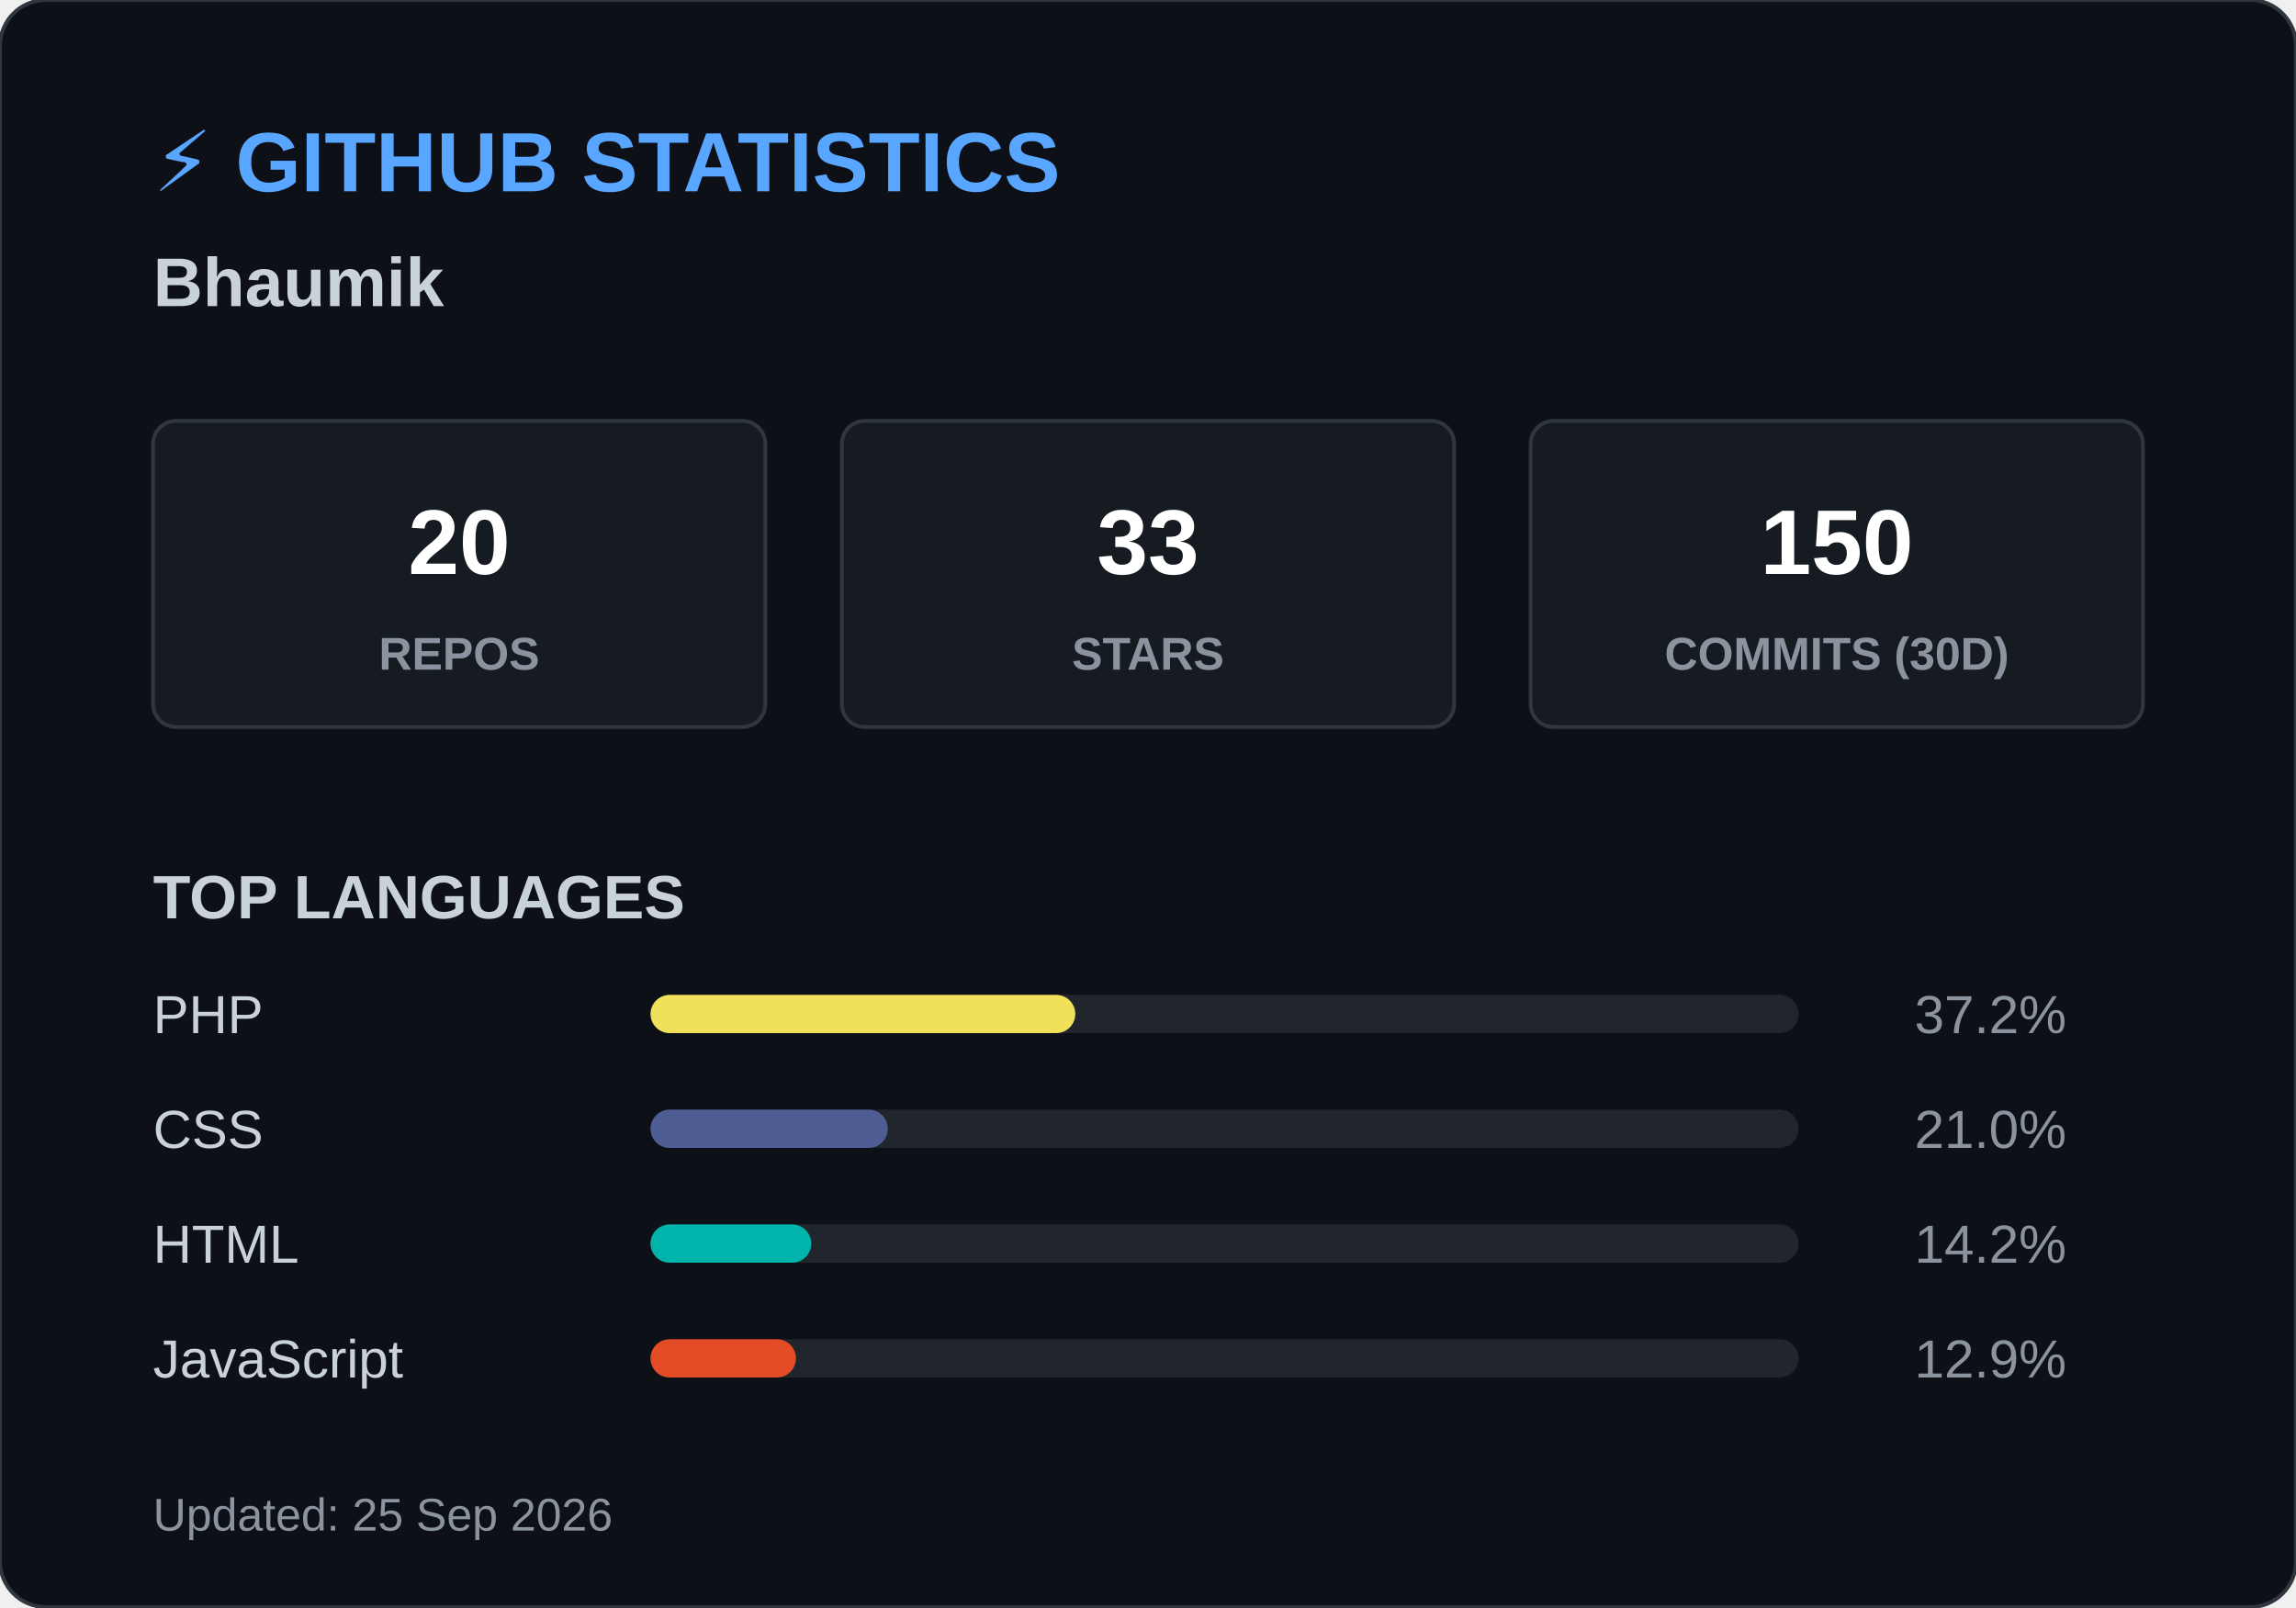
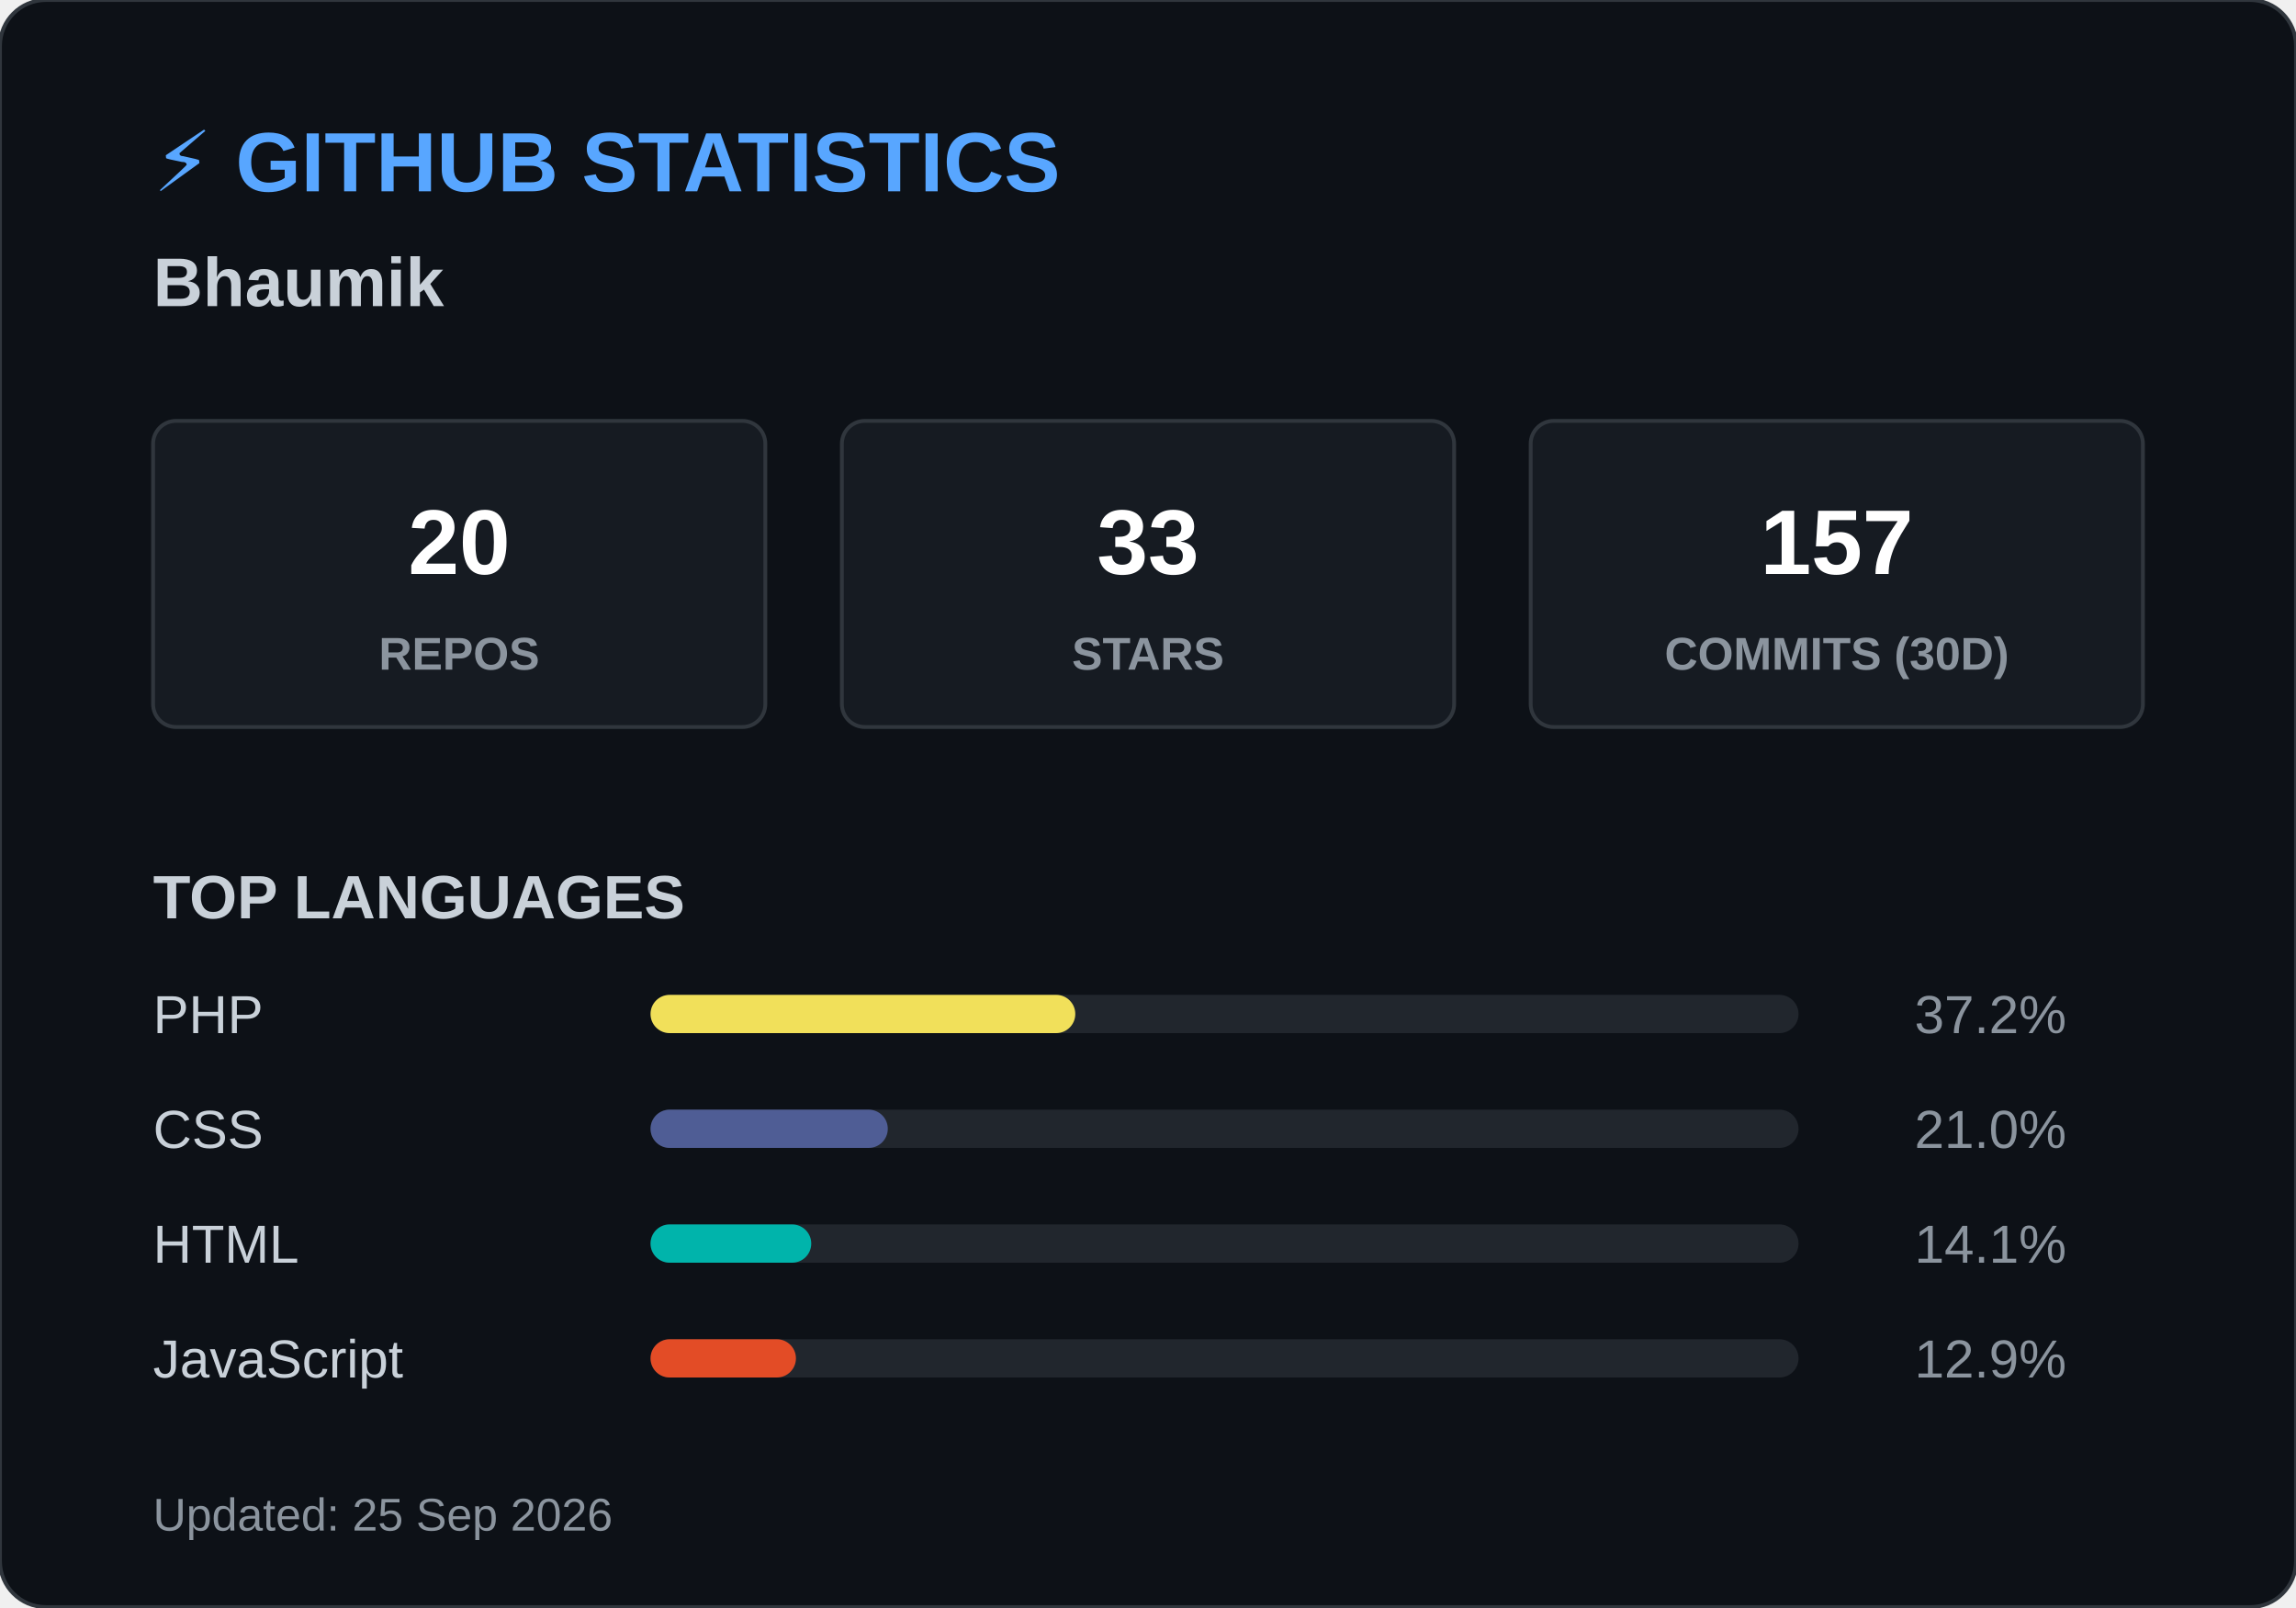
<svg xmlns="http://www.w3.org/2000/svg" width="600" height="420">
  <style>
        .header { font: bold 22px 'Segoe UI', Arial, sans-serif; fill: #58a6ff; }
        .name { font: bold 18px 'Segoe UI', Arial, sans-serif; fill: #c9d1d9; }
        .box { fill: #161b22; stroke: #30363d; stroke-width: 1; rx: 6; }
        .box-num { font: bold 24px 'Segoe UI', Arial, sans-serif; fill: #ffffff; }
        .box-text { font: 12px 'Segoe UI', Arial, sans-serif; fill: #8b949e; font-weight: bold; }
        .title { font: bold 16px 'Segoe UI', Arial, sans-serif; fill: #c9d1d9; }
        .lang-text { font: 14px 'Segoe UI', Arial, sans-serif; fill: #c9d1d9; }
        .lang-pct { font: 14px 'Segoe UI', Arial, sans-serif; fill: #8b949e; text-anchor: end; }
        .footer { font: 12px 'Segoe UI', Arial, sans-serif; fill: #8b949e; }
    </style>
  <rect width="600" height="420" rx="12" fill="#0d1117" stroke="#30363d" stroke-width="1" />
  <text x="40" y="50" class="header">⚡ GITHUB STATISTICS</text>
  <text x="40" y="80" class="name">Bhaumik </text>
  <rect x="40" y="110" width="160" height="80" class="box" />
  <text x="120" y="150" class="box-num" text-anchor="middle">20</text>
  <text x="120" y="175" class="box-text" text-anchor="middle">REPOS</text>
  <rect x="220" y="110" width="160" height="80" class="box" />
  <text x="300" y="150" class="box-num" text-anchor="middle">33</text>
  <text x="300" y="175" class="box-text" text-anchor="middle">STARS</text>
  <rect x="400" y="110" width="160" height="80" class="box" />
-   <text x="480" y="150" class="box-num" text-anchor="middle">150</text>
+   <text x="480" y="150" class="box-num" text-anchor="middle">157</text>
  <text x="480" y="175" class="box-text" text-anchor="middle">COMMITS (30D)</text>
  <text x="40" y="240" class="title">TOP LANGUAGES</text>
  <text x="40" y="270" class="lang-text">PHP</text>
  <rect x="170" y="260" width="300" height="10" rx="5" fill="#21262d" />
  <rect x="170" y="260" width="111" height="10" rx="5" fill="#f1e05a" />
  <text x="540" y="270" class="lang-pct">37.2%</text>
  <text x="40" y="300" class="lang-text">CSS</text>
  <rect x="170" y="290" width="300" height="10" rx="5" fill="#21262d" />
  <rect x="170" y="290" width="62" height="10" rx="5" fill="#4F5D95" />
  <text x="540" y="300" class="lang-pct">21.0%</text>
  <text x="40" y="330" class="lang-text">HTML</text>
  <rect x="170" y="320" width="300" height="10" rx="5" fill="#21262d" />
  <rect x="170" y="320" width="42" height="10" rx="5" fill="#00B4AB" />
-   <text x="540" y="330" class="lang-pct">14.2%</text>
+   <text x="540" y="330" class="lang-pct">14.1%</text>
  <text x="40" y="360" class="lang-text">JavaScript</text>
  <rect x="170" y="350" width="300" height="10" rx="5" fill="#21262d" />
  <rect x="170" y="350" width="38" height="10" rx="5" fill="#e34c26" />
  <text x="540" y="360" class="lang-pct">12.9%</text>
  <text x="40" y="400" class="footer">Updated: 25 Sep 2026</text>
</svg>
